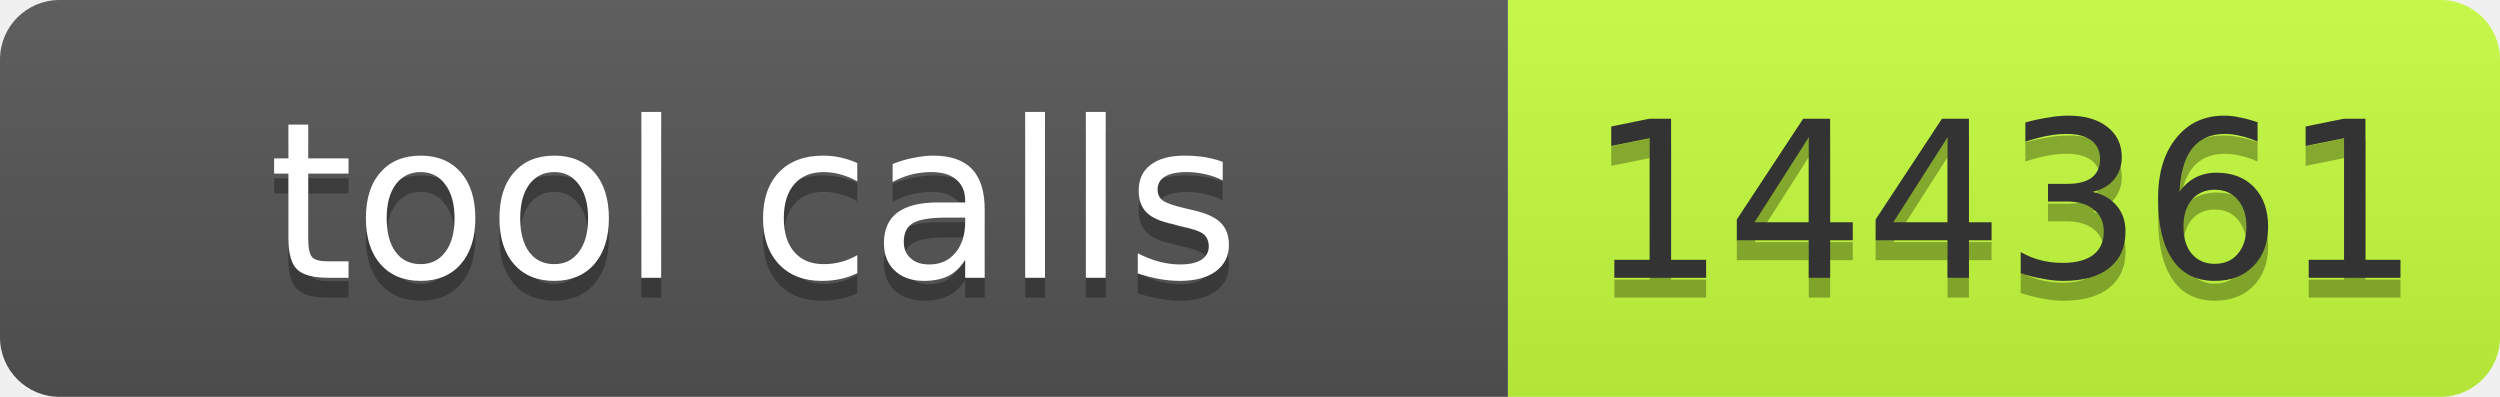
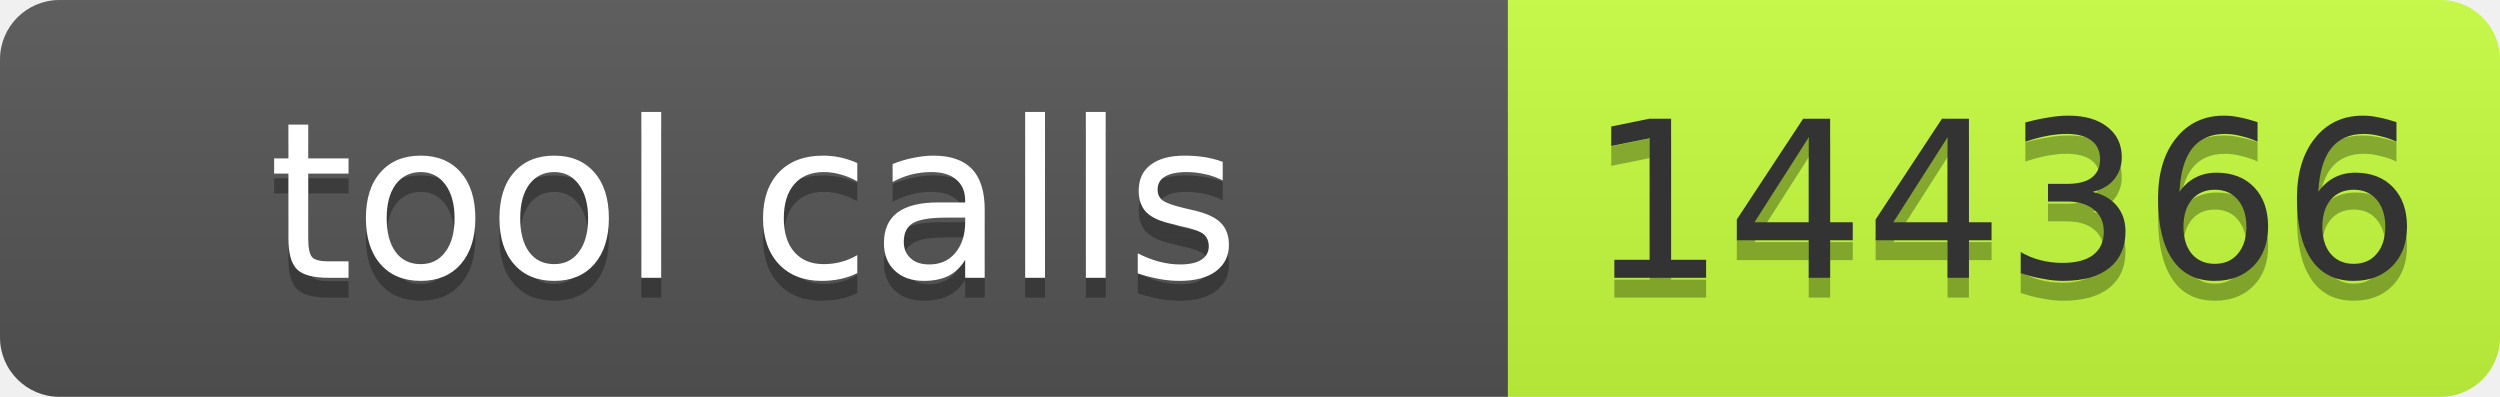
- <svg xmlns="http://www.w3.org/2000/svg" width="126" height="20" role="img" aria-label="tool calls: 144361">
+ <svg xmlns="http://www.w3.org/2000/svg" width="126" height="20" role="img" aria-label="tool calls: 144366">
  <linearGradient id="s" x2="0" y2="100%">
    <stop offset="0" stop-color="#bbb" stop-opacity=".1" />
    <stop offset="1" stop-opacity=".1" />
  </linearGradient>
  <clipPath id="r">
    <rect width="126" height="20" rx="3" fill="#fff" />
  </clipPath>
  <g clip-path="url(#r)">
    <rect width="76" height="20" fill="#555" />
    <rect x="76" width="50" height="20" fill="#c6ff3d" />
    <rect width="126" height="20" fill="url(#s)" />
  </g>
  <g font-family="Verdana,Geneva,DejaVu Sans,sans-serif" font-size="11">
    <text x="38" y="15" fill="#010101" fill-opacity=".3" text-anchor="middle" textLength="66">tool calls</text>
    <text x="38" y="14" fill="#fff" text-anchor="middle" textLength="66">tool calls</text>
-     <text x="101" y="15" fill="#010101" fill-opacity=".3" text-anchor="middle" textLength="40">144361</text>
-     <text x="101" y="14" fill="#333" text-anchor="middle" textLength="40">144361</text>
+     <text x="101" y="15" fill="#010101" fill-opacity=".3" text-anchor="middle" textLength="40">144366</text>
+     <text x="101" y="14" fill="#333" text-anchor="middle" textLength="40">144366</text>
  </g>
</svg>
